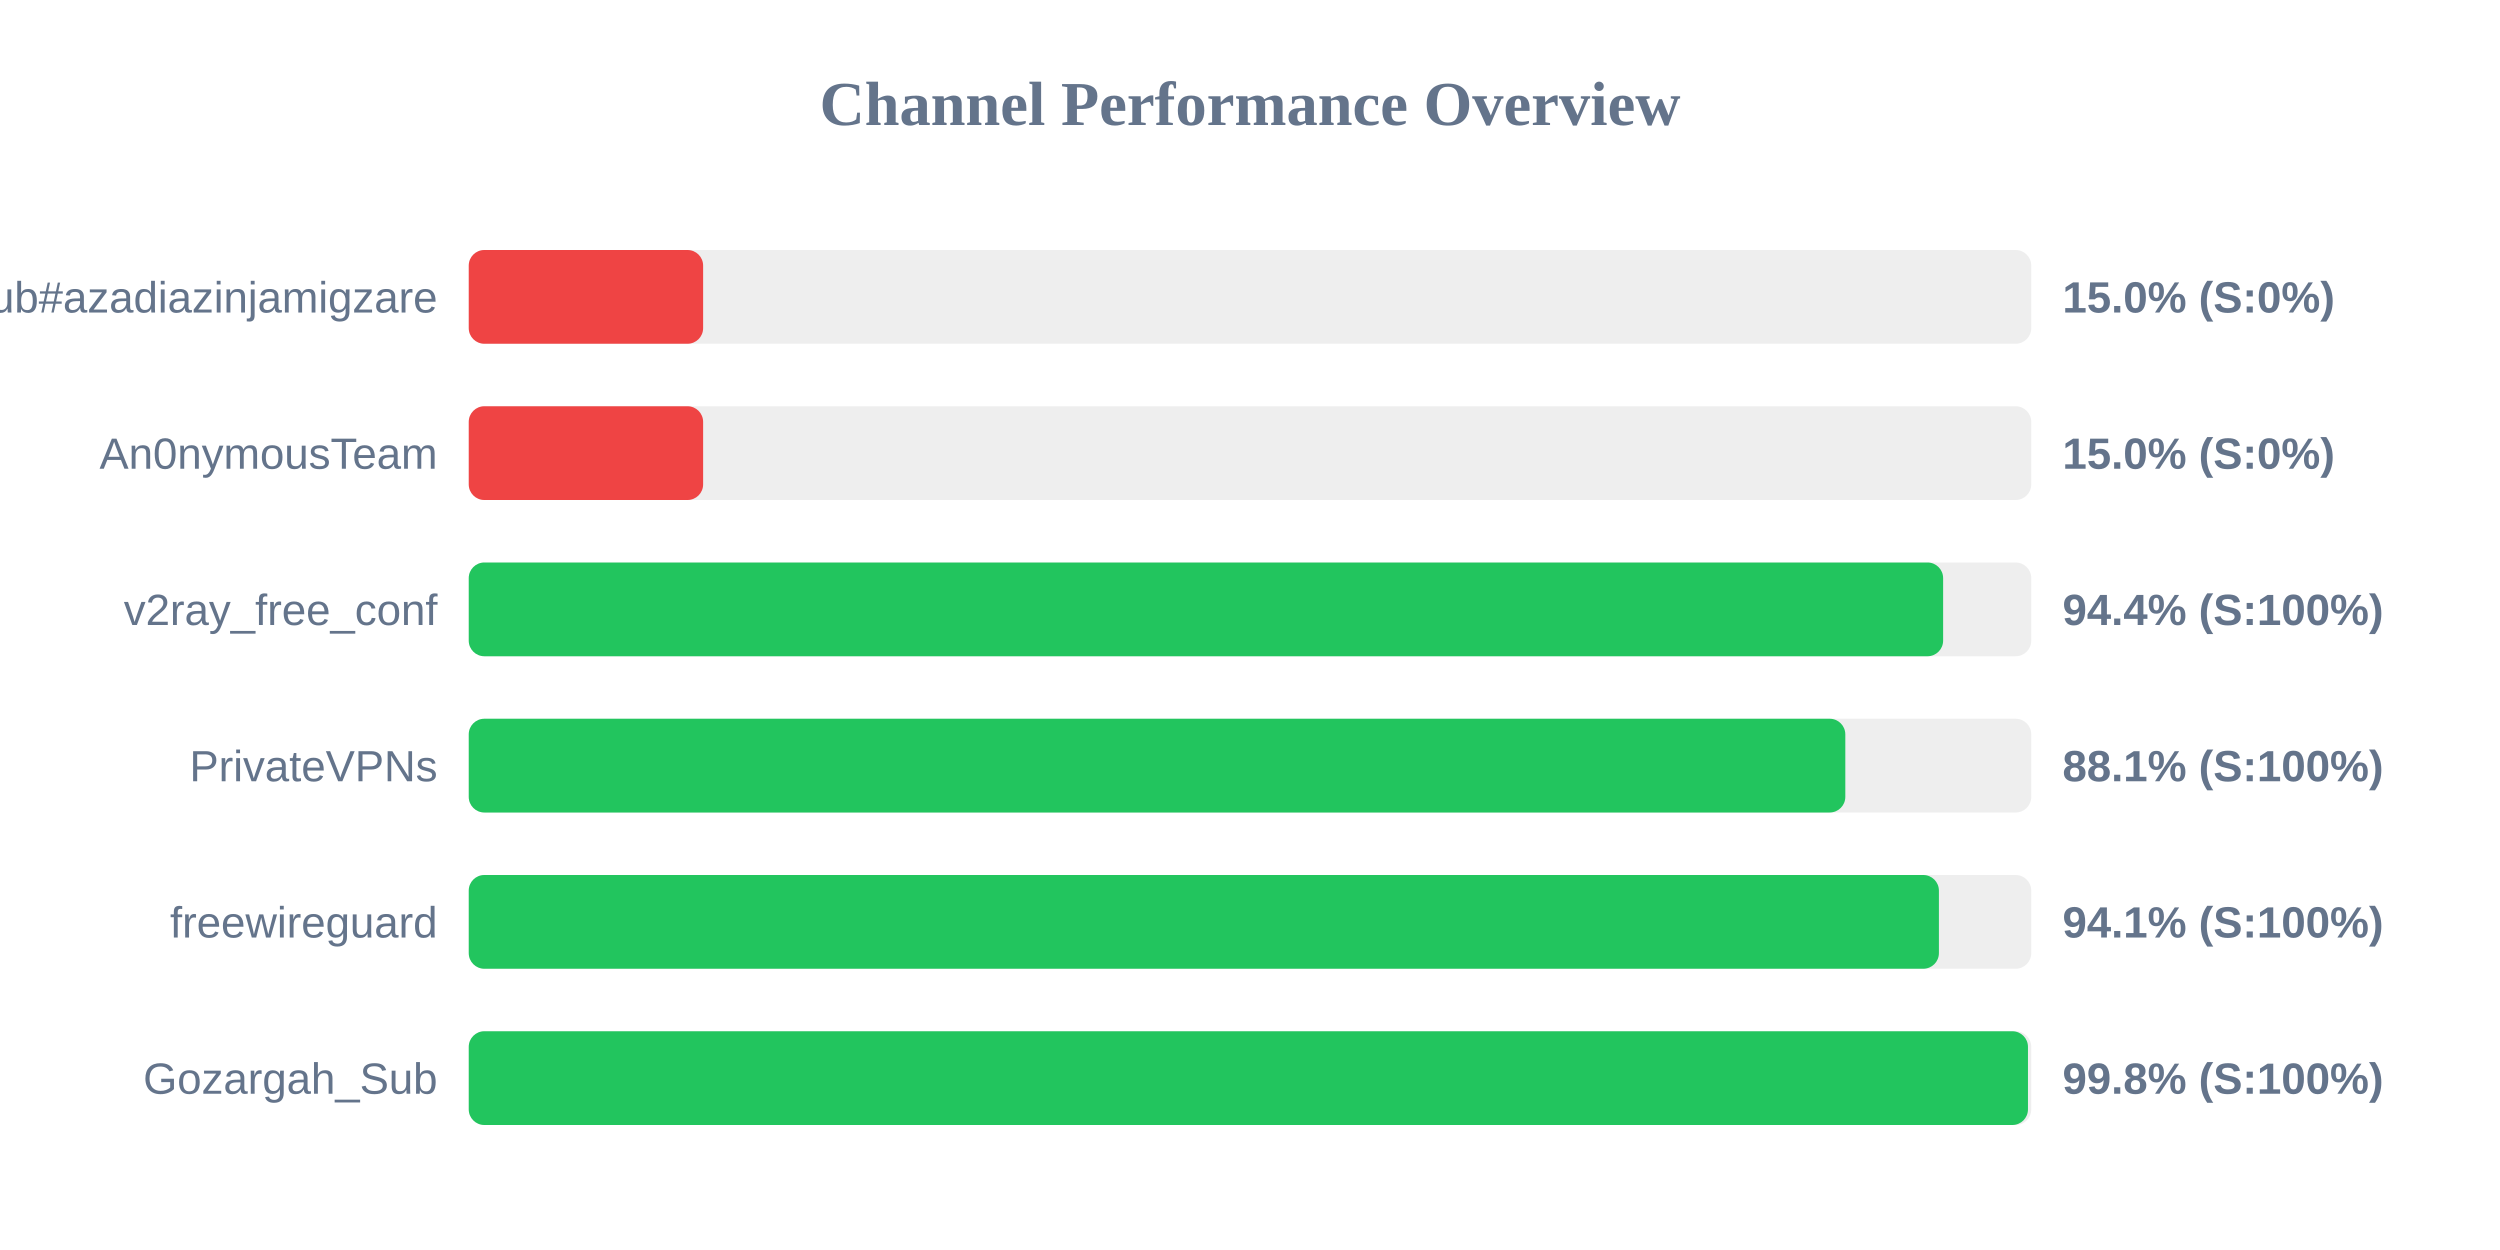
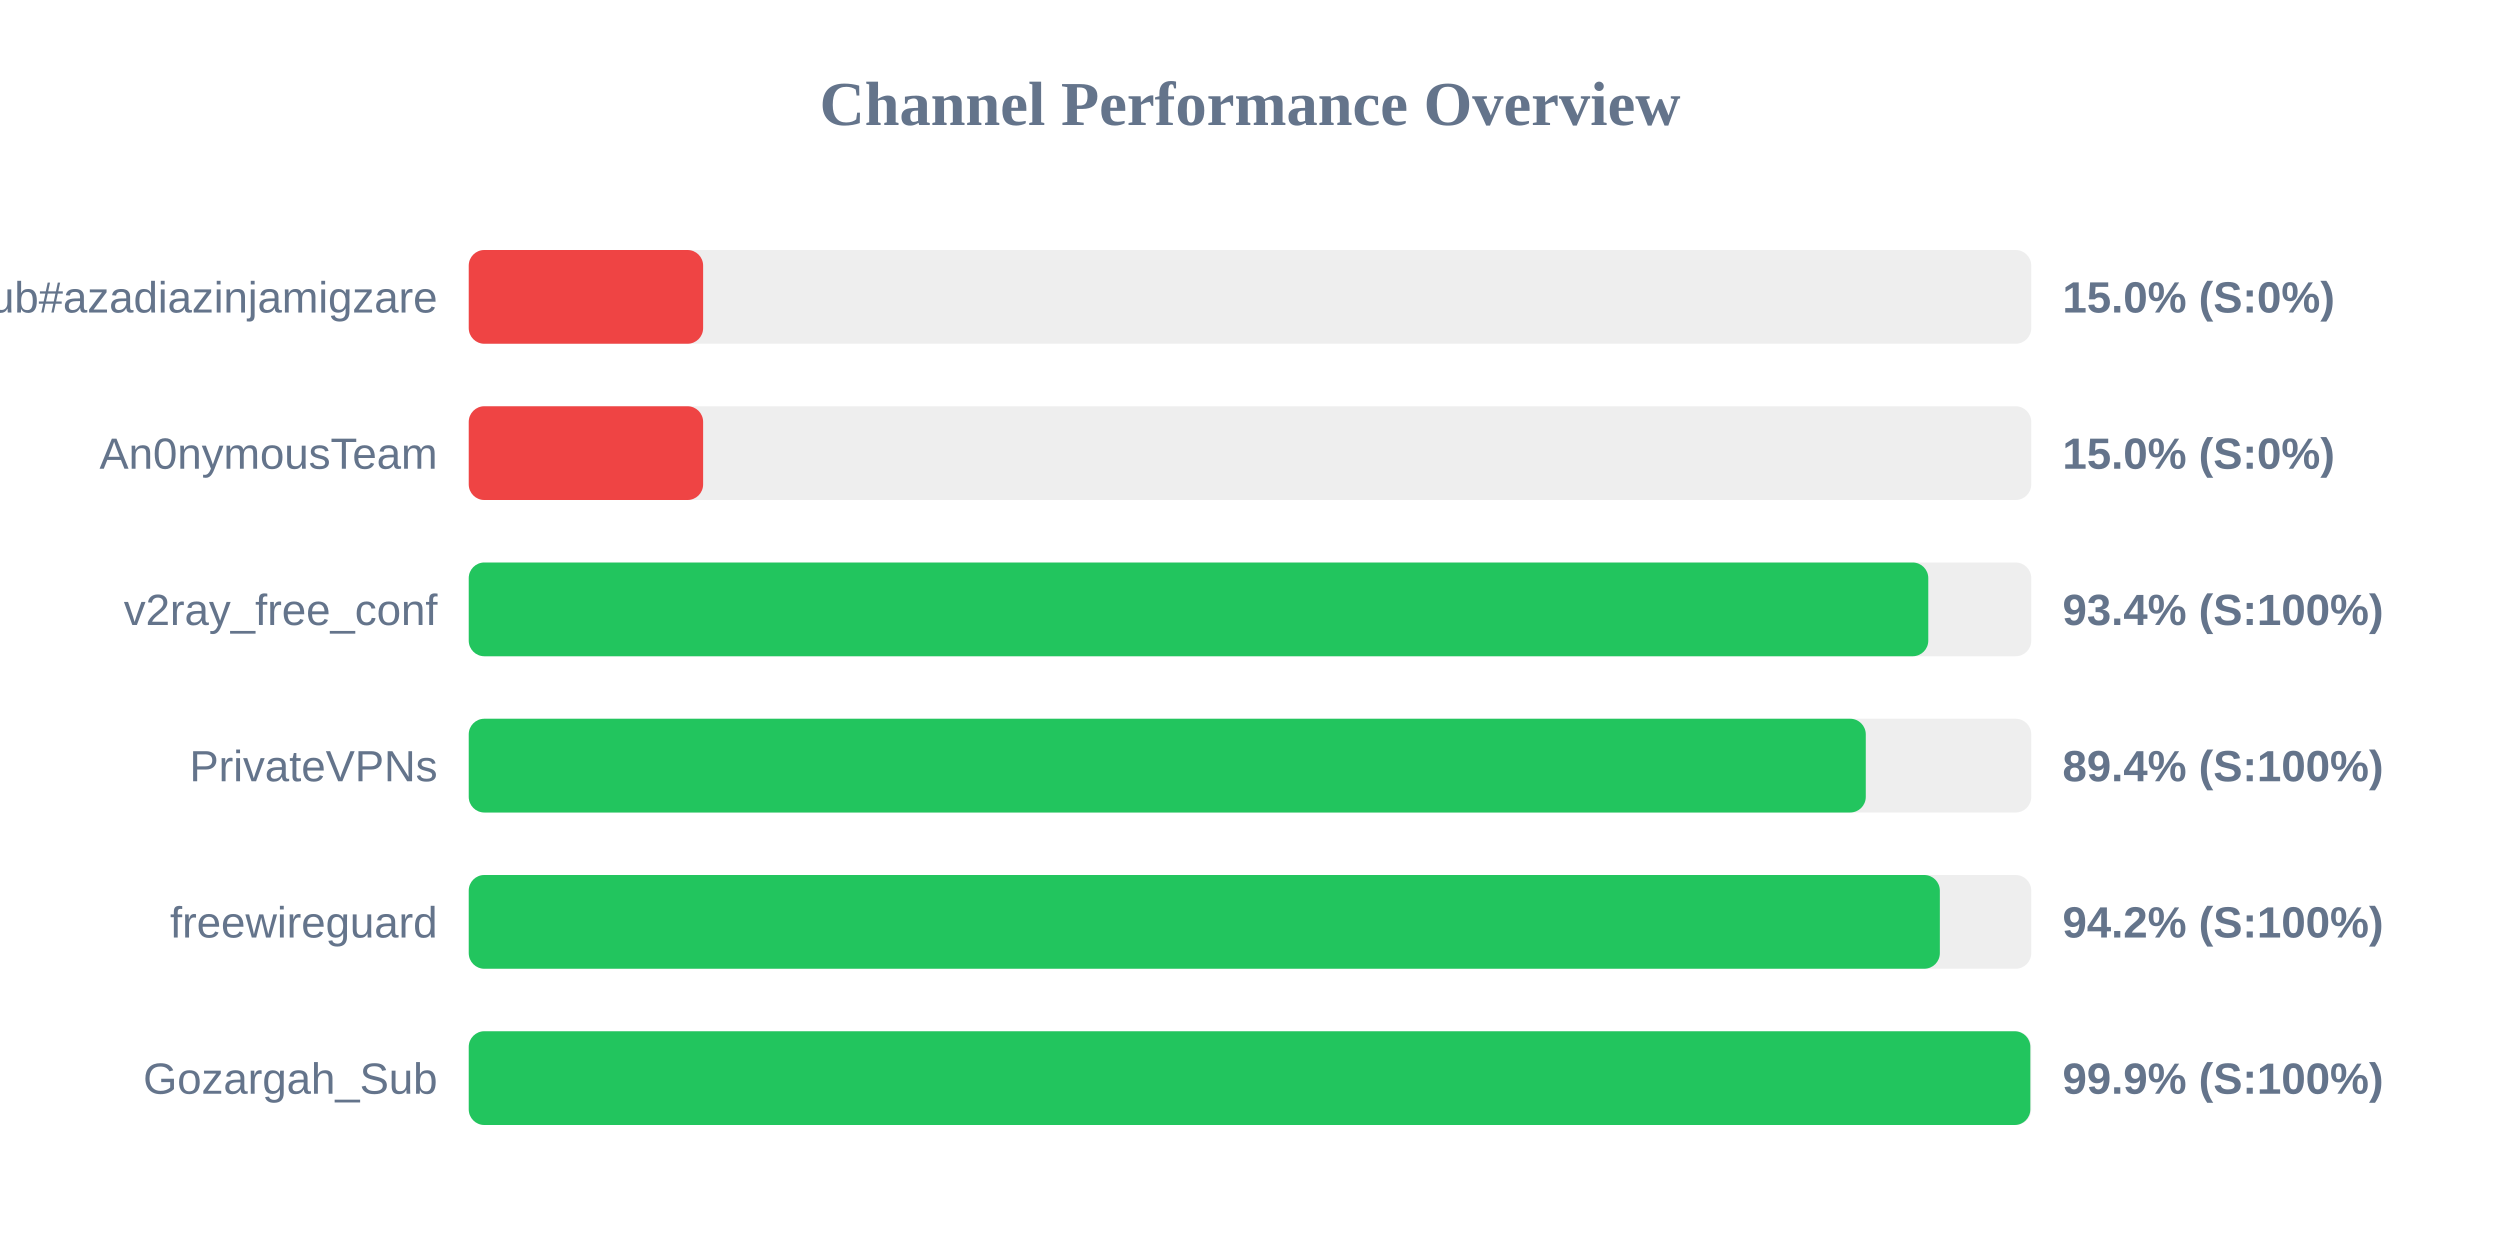
<svg xmlns="http://www.w3.org/2000/svg" width="800" height="400" version="1.1">
  <style>
        .row { font: 14px Arial; fill: #64748b; }
        .score { font: bold 14px Arial; fill: #64748b; }
    </style>
  <text x="400" y="40" text-anchor="middle" font-size="20px" font-weight="bold" fill="#64748b">Channel Performance Overview</text>
  <rect x="150" y="80" width="500" height="30" fill="#eee" rx="5" />
  <rect x="150" y="80" width="75.0" height="30" fill="#ef4444" rx="5" />
  <text x="140" y="100" text-anchor="end" class="row">Sub#azadiazinjamigzare</text>
  <text x="660" y="100" text-anchor="start" class="score">15.0% (S:0%)</text>
  <rect x="150" y="130" width="500" height="30" fill="#eee" rx="5" />
  <rect x="150" y="130" width="75.0" height="30" fill="#ef4444" rx="5" />
  <text x="140" y="150" text-anchor="end" class="row">An0nymousTeam</text>
  <text x="660" y="150" text-anchor="start" class="score">15.0% (S:0%)</text>
  <rect x="150" y="180" width="500" height="30" fill="#eee" rx="5" />
-   <rect x="150" y="180" width="471.8" height="30" fill="#22c55e" rx="5" />
+   <rect x="150" y="180" width="467.05" height="30" fill="#22c55e" rx="5" />
  <text x="140" y="200" text-anchor="end" class="row">v2ray_free_conf</text>
-   <text x="660" y="200" text-anchor="start" class="score">94.4% (S:100%)</text>
+   <text x="660" y="200" text-anchor="start" class="score">93.4% (S:100%)</text>
  <rect x="150" y="230" width="500" height="30" fill="#eee" rx="5" />
-   <rect x="150" y="230" width="440.5" height="30" fill="#22c55e" rx="5" />
+   <rect x="150" y="230" width="447.05" height="30" fill="#22c55e" rx="5" />
  <text x="140" y="250" text-anchor="end" class="row">PrivateVPNs</text>
-   <text x="660" y="250" text-anchor="start" class="score">88.1% (S:100%)</text>
+   <text x="660" y="250" text-anchor="start" class="score">89.4% (S:100%)</text>
  <rect x="150" y="280" width="500" height="30" fill="#eee" rx="5" />
-   <rect x="150" y="280" width="470.45" height="30" fill="#22c55e" rx="5" />
+   <rect x="150" y="280" width="470.75" height="30" fill="#22c55e" rx="5" />
  <text x="140" y="300" text-anchor="end" class="row">freewireguard</text>
-   <text x="660" y="300" text-anchor="start" class="score">94.1% (S:100%)</text>
+   <text x="660" y="300" text-anchor="start" class="score">94.2% (S:100%)</text>
  <rect x="150" y="330" width="500" height="30" fill="#eee" rx="5" />
-   <rect x="150" y="330" width="498.95" height="30" fill="#22c55e" rx="5" />
+   <rect x="150" y="330" width="499.7" height="30" fill="#22c55e" rx="5" />
  <text x="140" y="350" text-anchor="end" class="row">Gozargah_Sub</text>
-   <text x="660" y="350" text-anchor="start" class="score">99.8% (S:100%)</text>
+   <text x="660" y="350" text-anchor="start" class="score">99.9% (S:100%)</text>
</svg>
